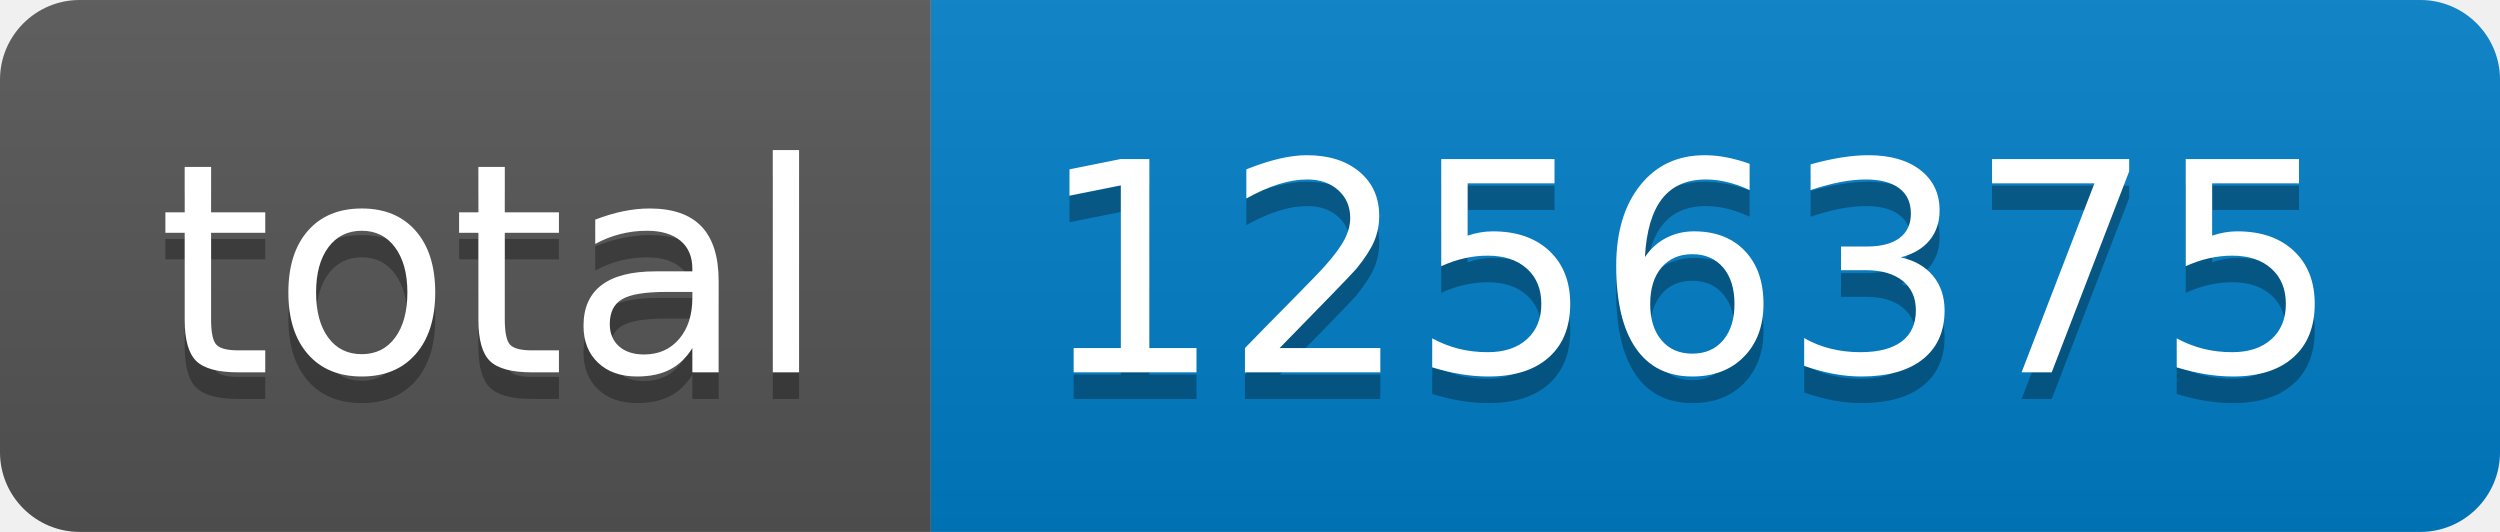
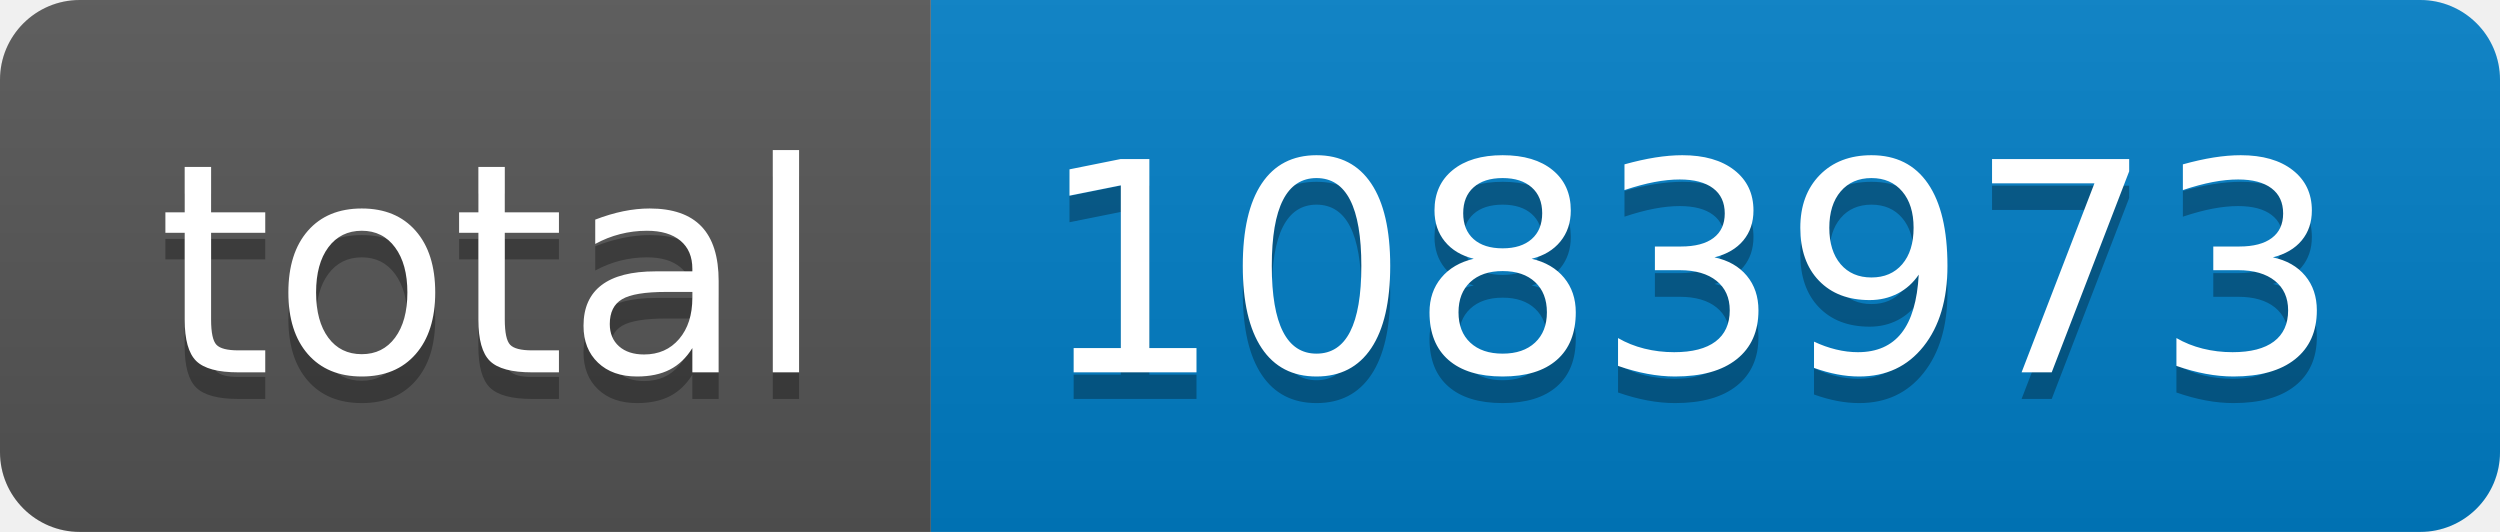
- <svg xmlns="http://www.w3.org/2000/svg" width="94" height="20" role="img" aria-label="total: 1256375">
+ <svg xmlns="http://www.w3.org/2000/svg" width="94" height="20" role="img" aria-label="total: 1083973">
  <linearGradient id="s" x2="0" y2="100%">
    <stop offset="0" stop-color="#bbb" stop-opacity=".1" />
    <stop offset="1" stop-opacity=".1" />
  </linearGradient>
  <clipPath id="r">
    <rect width="94" height="20" rx="3" fill="#fff" />
  </clipPath>
  <g clip-path="url(#r)">
    <rect width="35" height="20" fill="#555" />
    <rect x="35" width="59" height="20" fill="#007ec6" />
    <rect width="94" height="20" fill="url(#s)" />
  </g>
  <g fill="#fff" text-anchor="middle" font-family="Verdana,Geneva,DejaVu Sans,sans-serif" text-rendering="geometricPrecision" font-size="110">
    <text aria-hidden="true" x="185" y="150" fill="#010101" fill-opacity=".3" transform="scale(.1)" textLength="250">total</text>
    <text x="185" y="140" transform="scale(.1)" fill="#fff" textLength="250">total</text>
-     <text aria-hidden="true" x="635" y="150" fill="#010101" fill-opacity=".3" transform="scale(.1)" textLength="490">1256375</text>
-     <text x="635" y="140" transform="scale(.1)" fill="#fff" textLength="490">1256375</text>
+     <text aria-hidden="true" x="635" y="150" fill="#010101" fill-opacity=".3" transform="scale(.1)" textLength="490">1083973</text>
+     <text x="635" y="140" transform="scale(.1)" fill="#fff" textLength="490">1083973</text>
  </g>
</svg>
